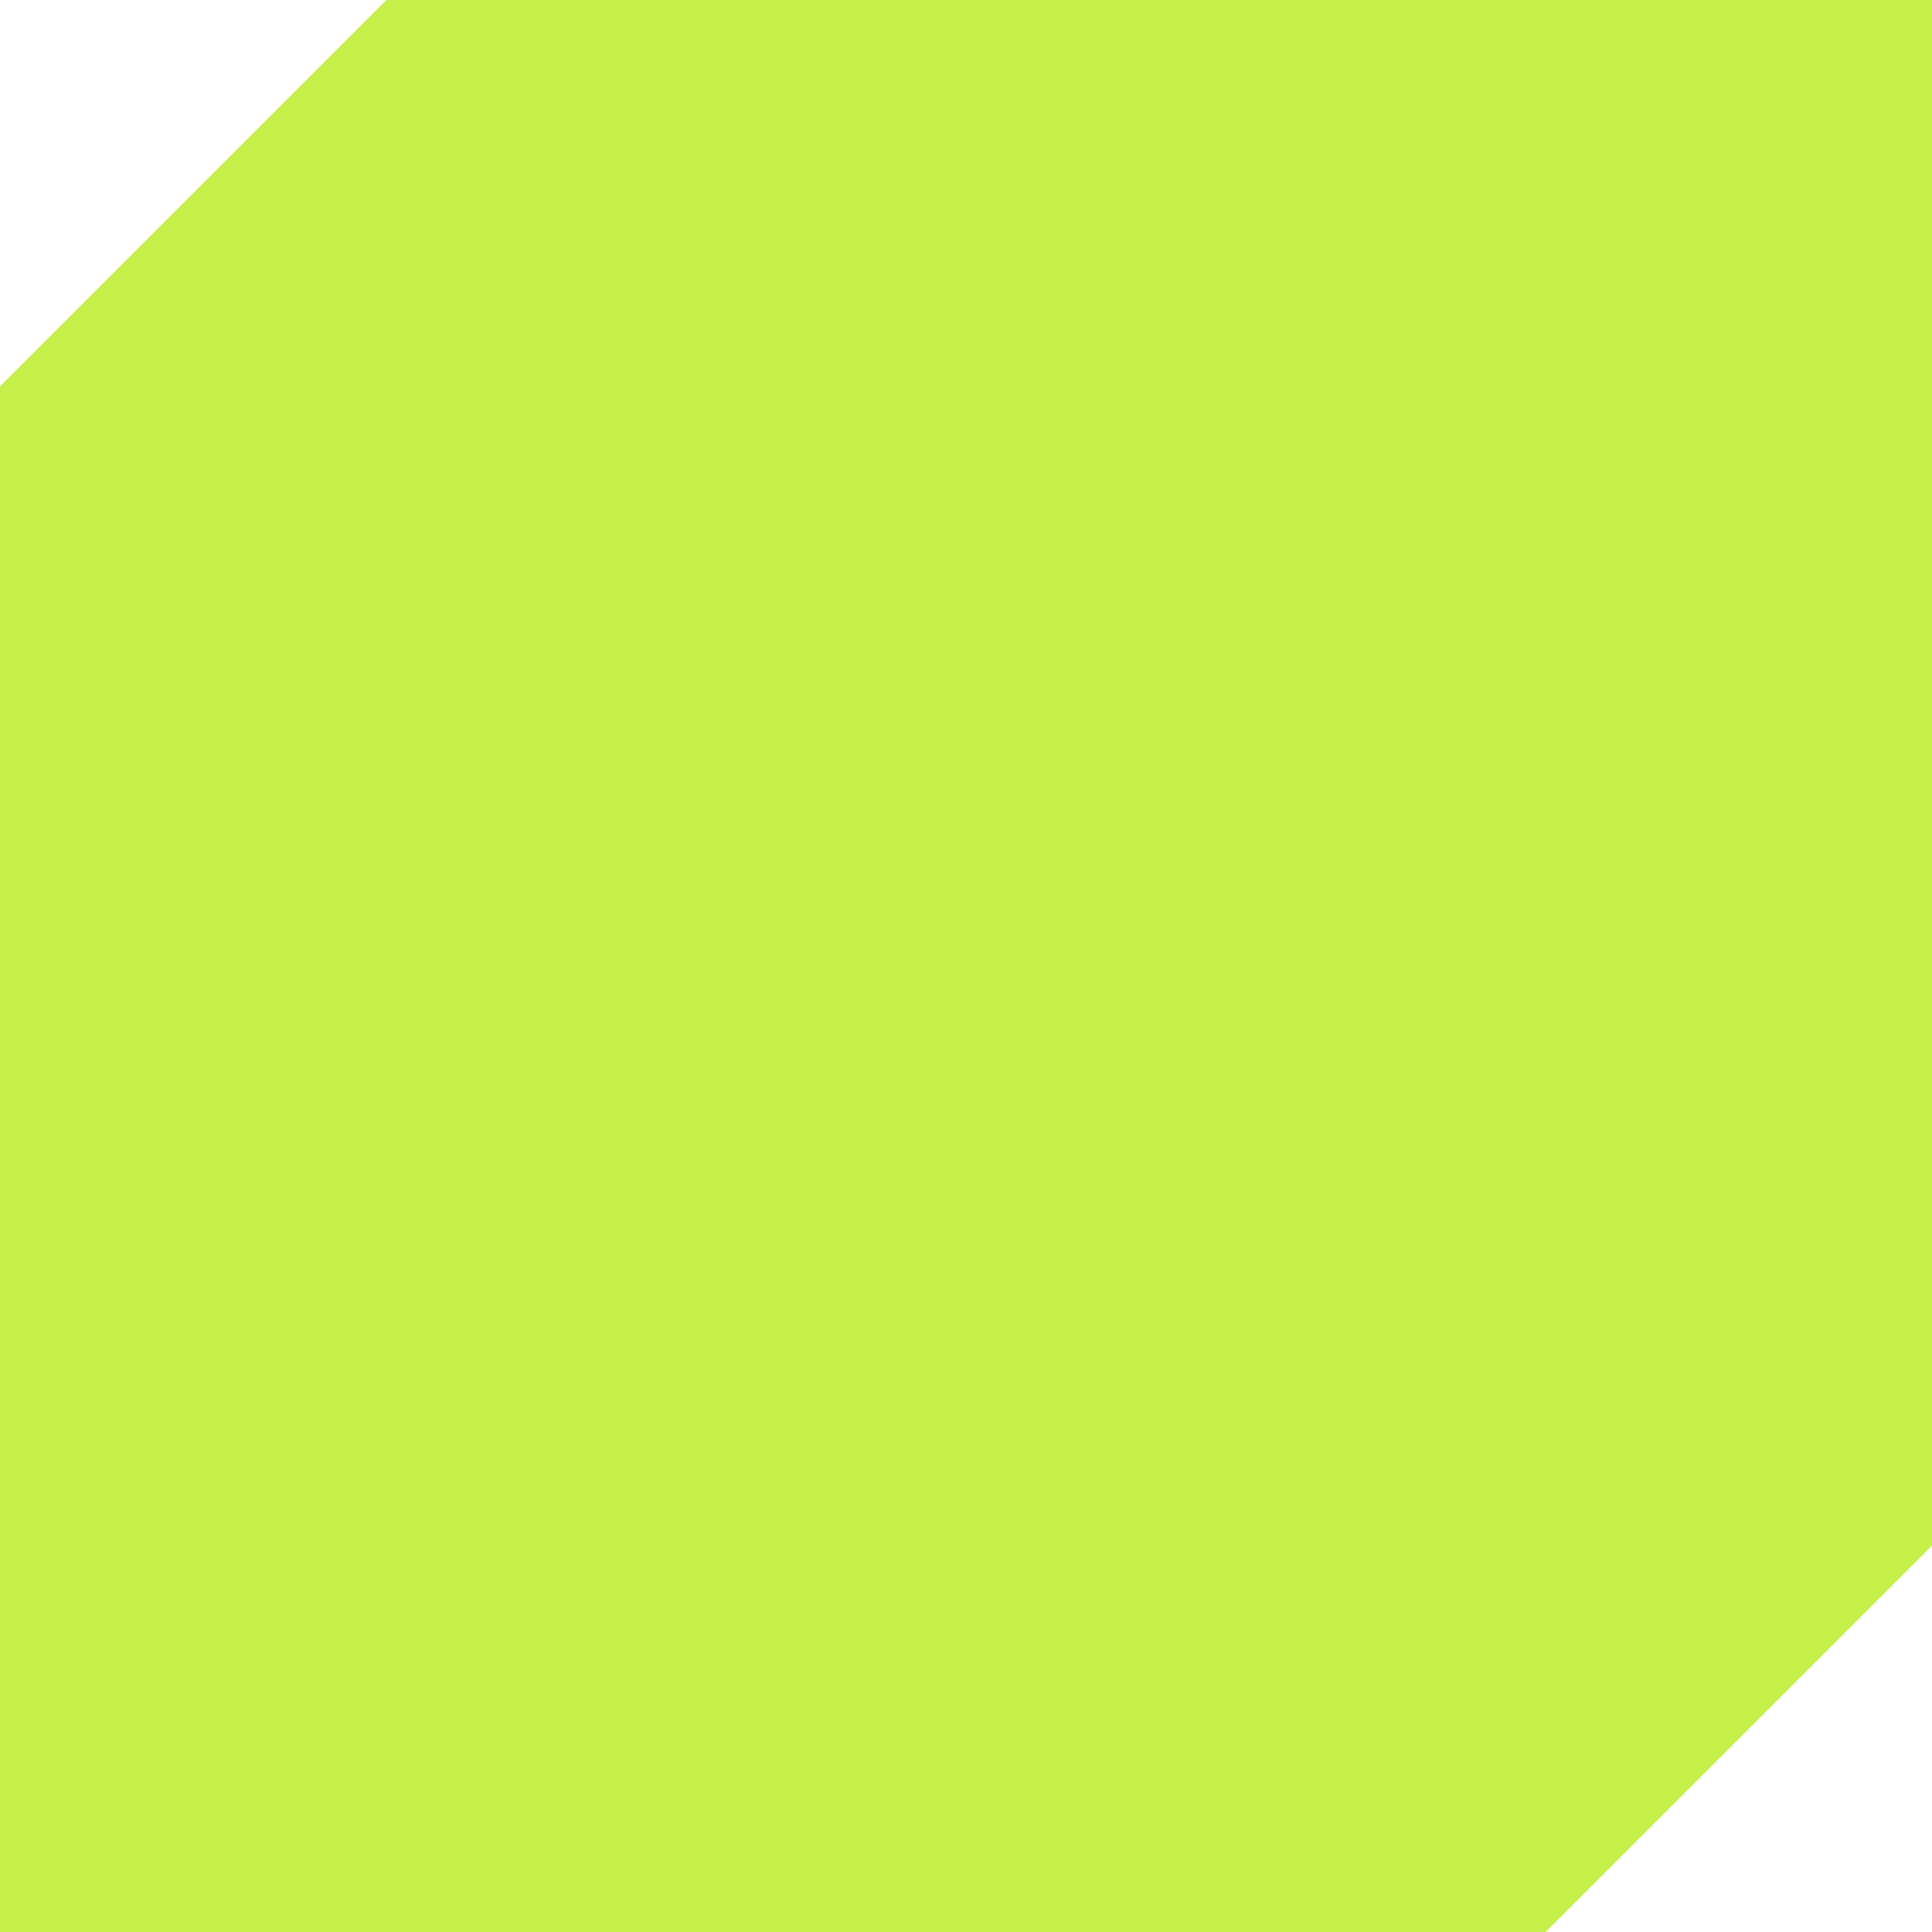
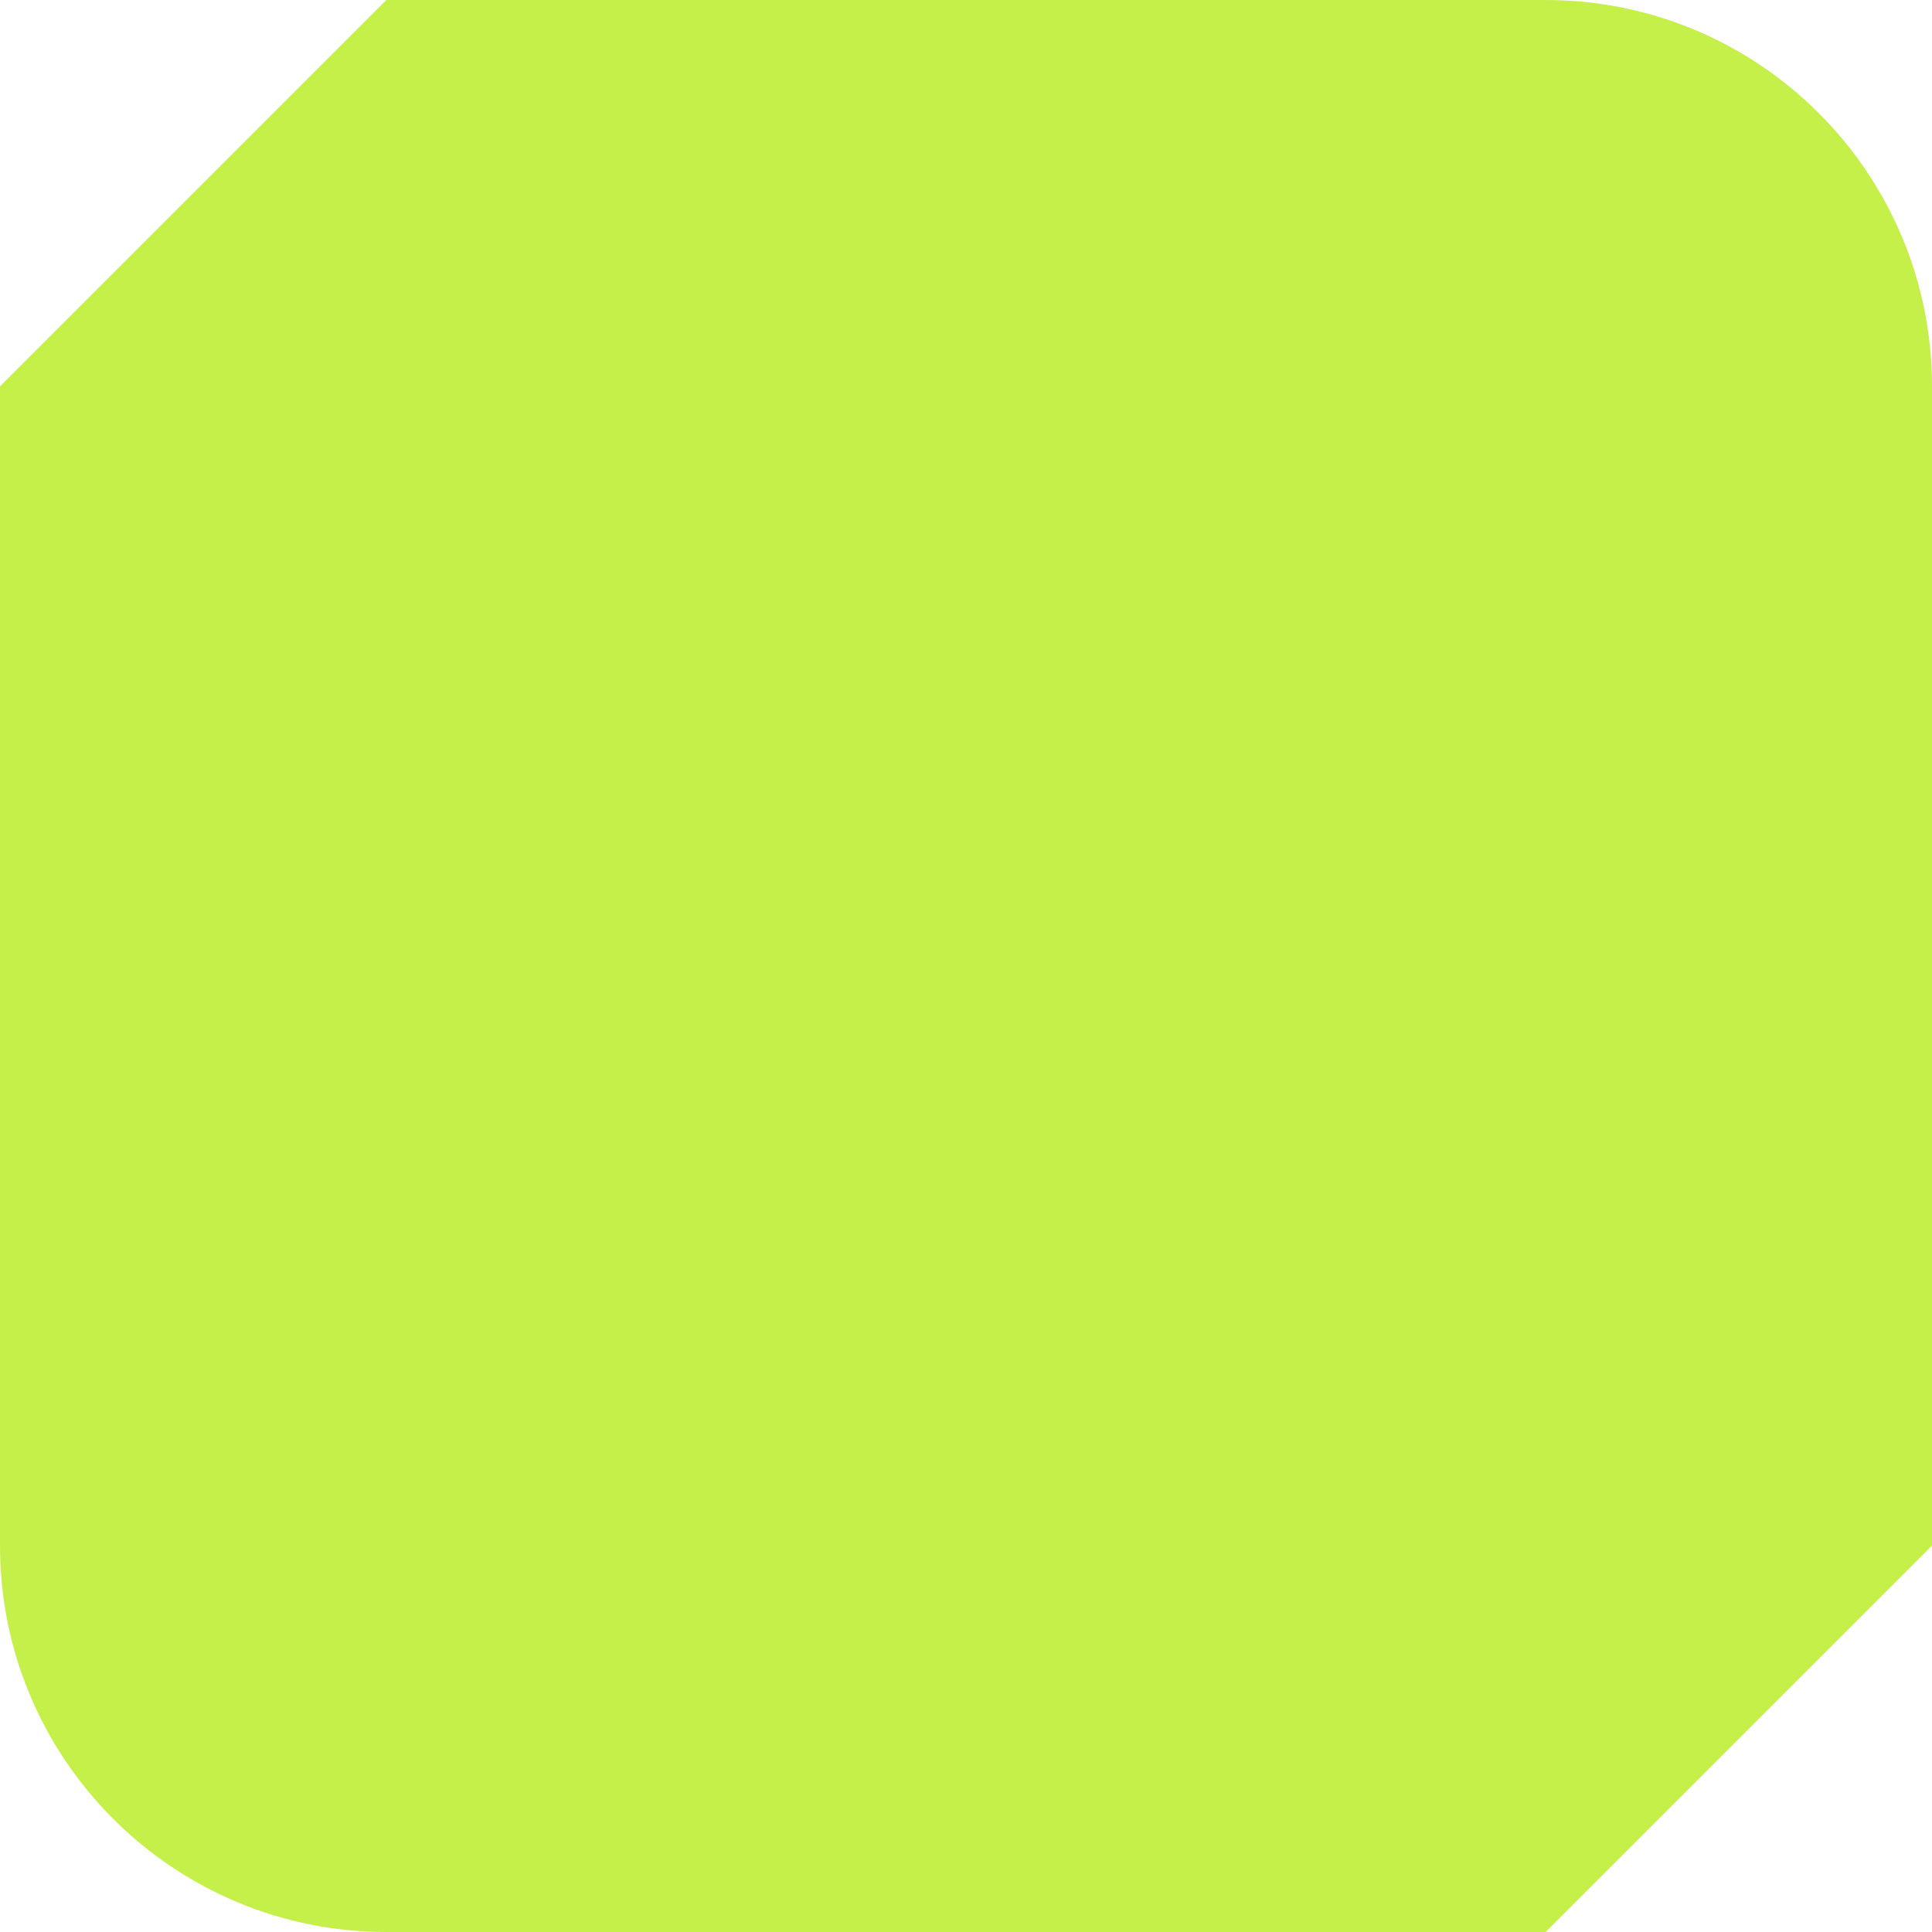
<svg xmlns="http://www.w3.org/2000/svg" width="60" height="60" viewBox="0 0 60 60" fill="none">
-   <path d="M12 0H60V48L48 60H0V12L12 0Z" fill="#C5F04A" />
+   <path d="M12 0H48A12 12 0 0 1 60 12V48L48 60H12A12 12 0 0 1 0 48V12L12 0Z" fill="#C5F04A" />
</svg>
